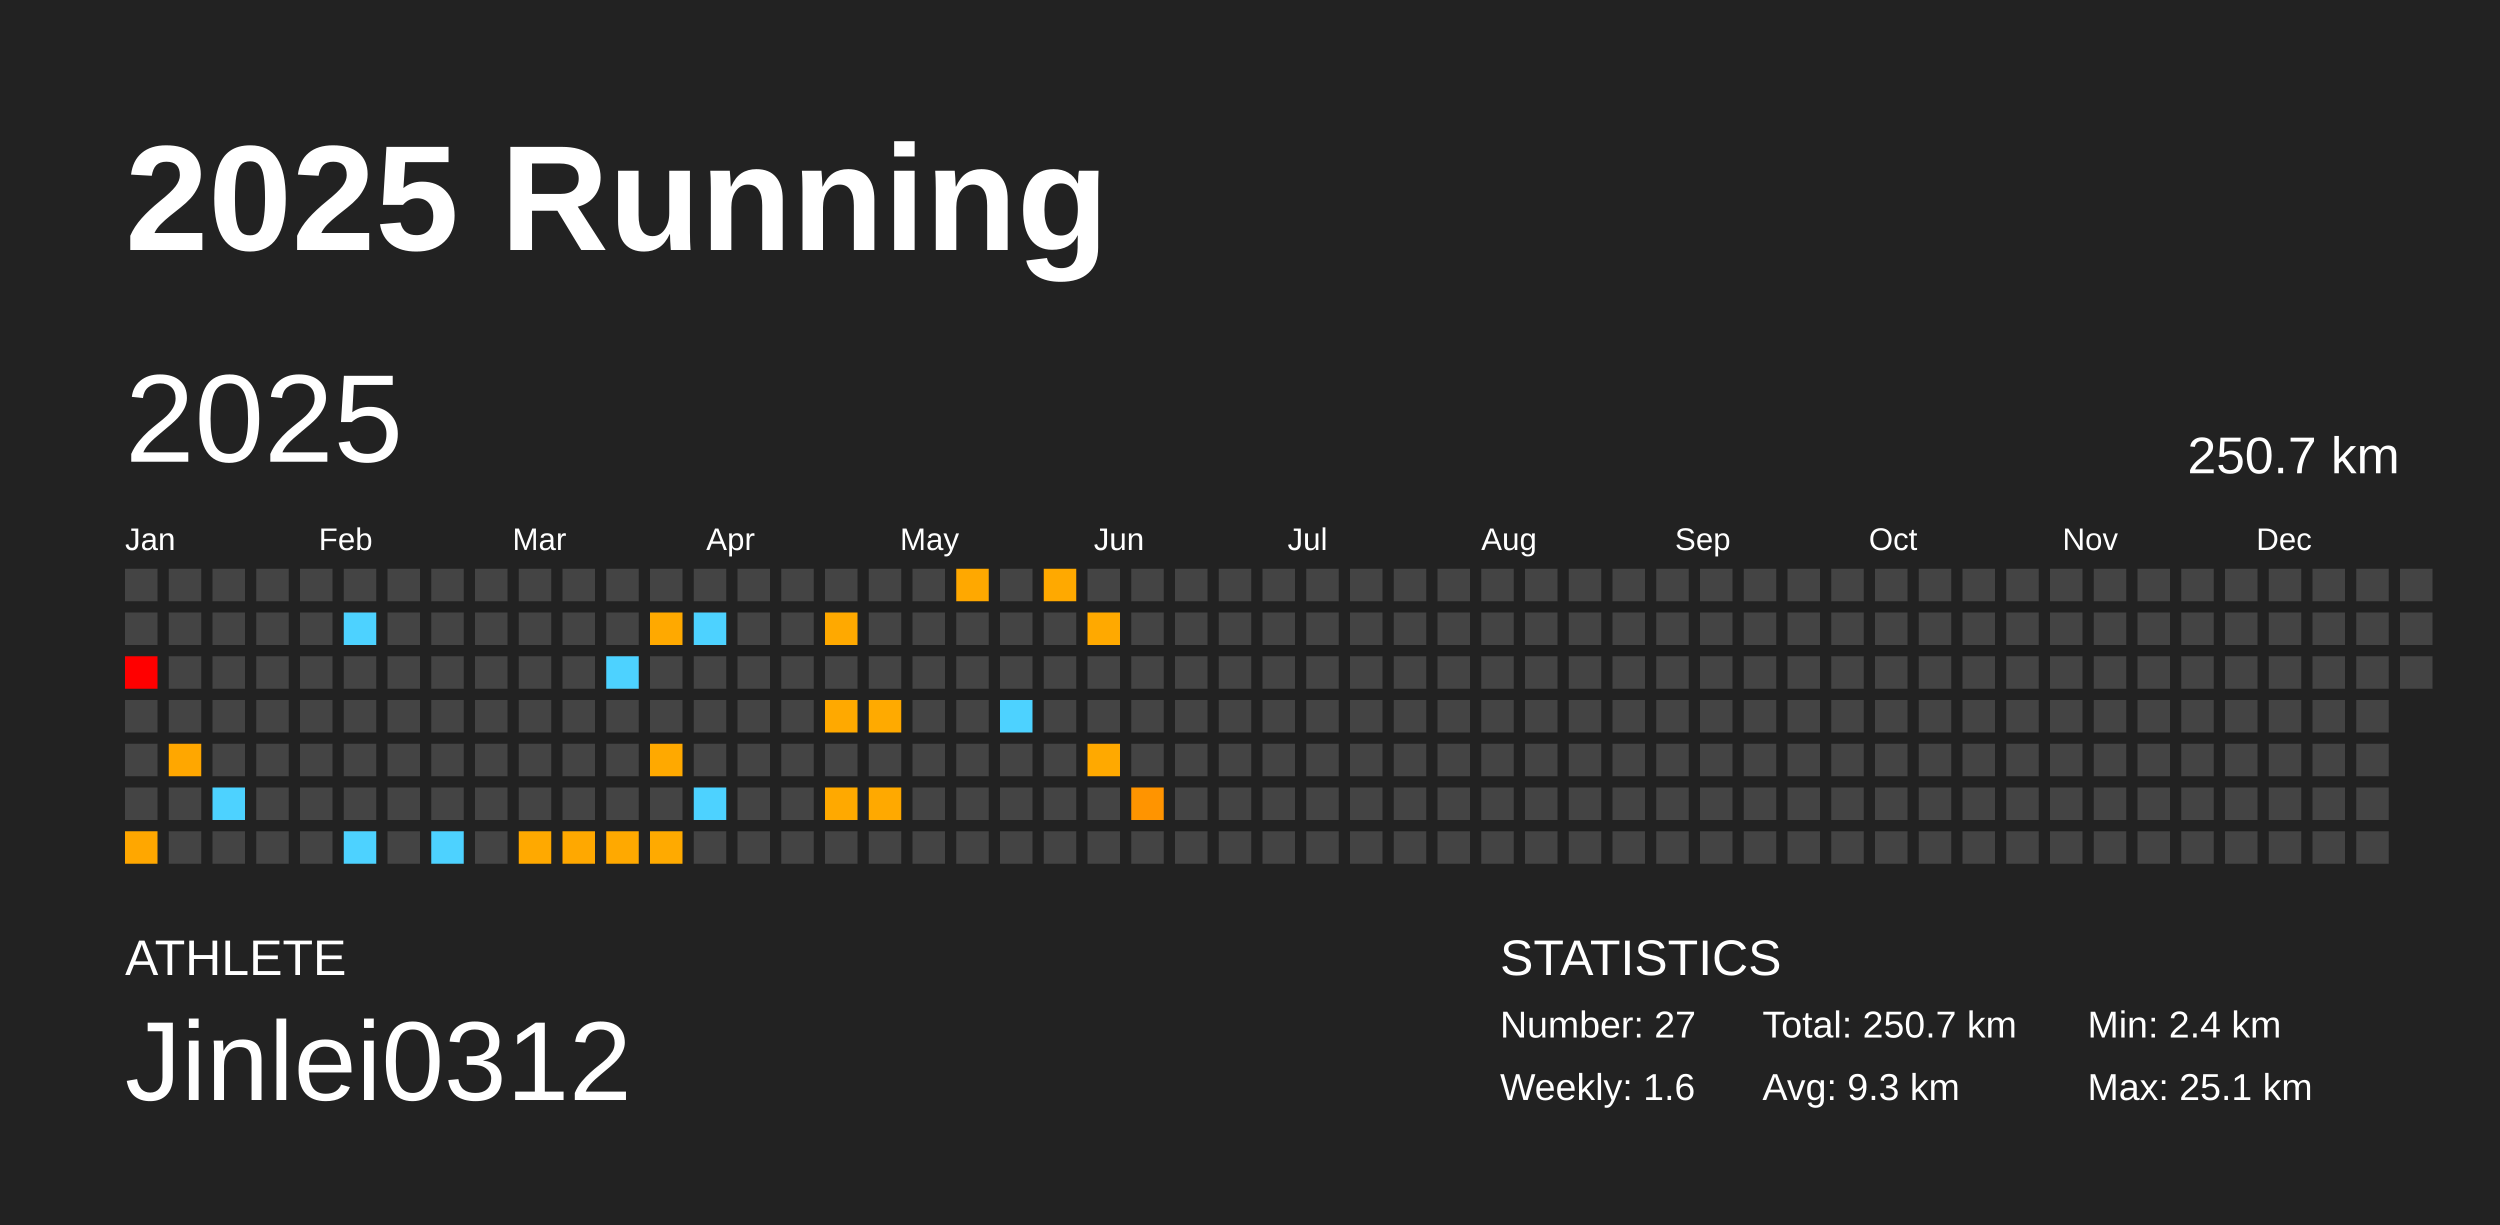
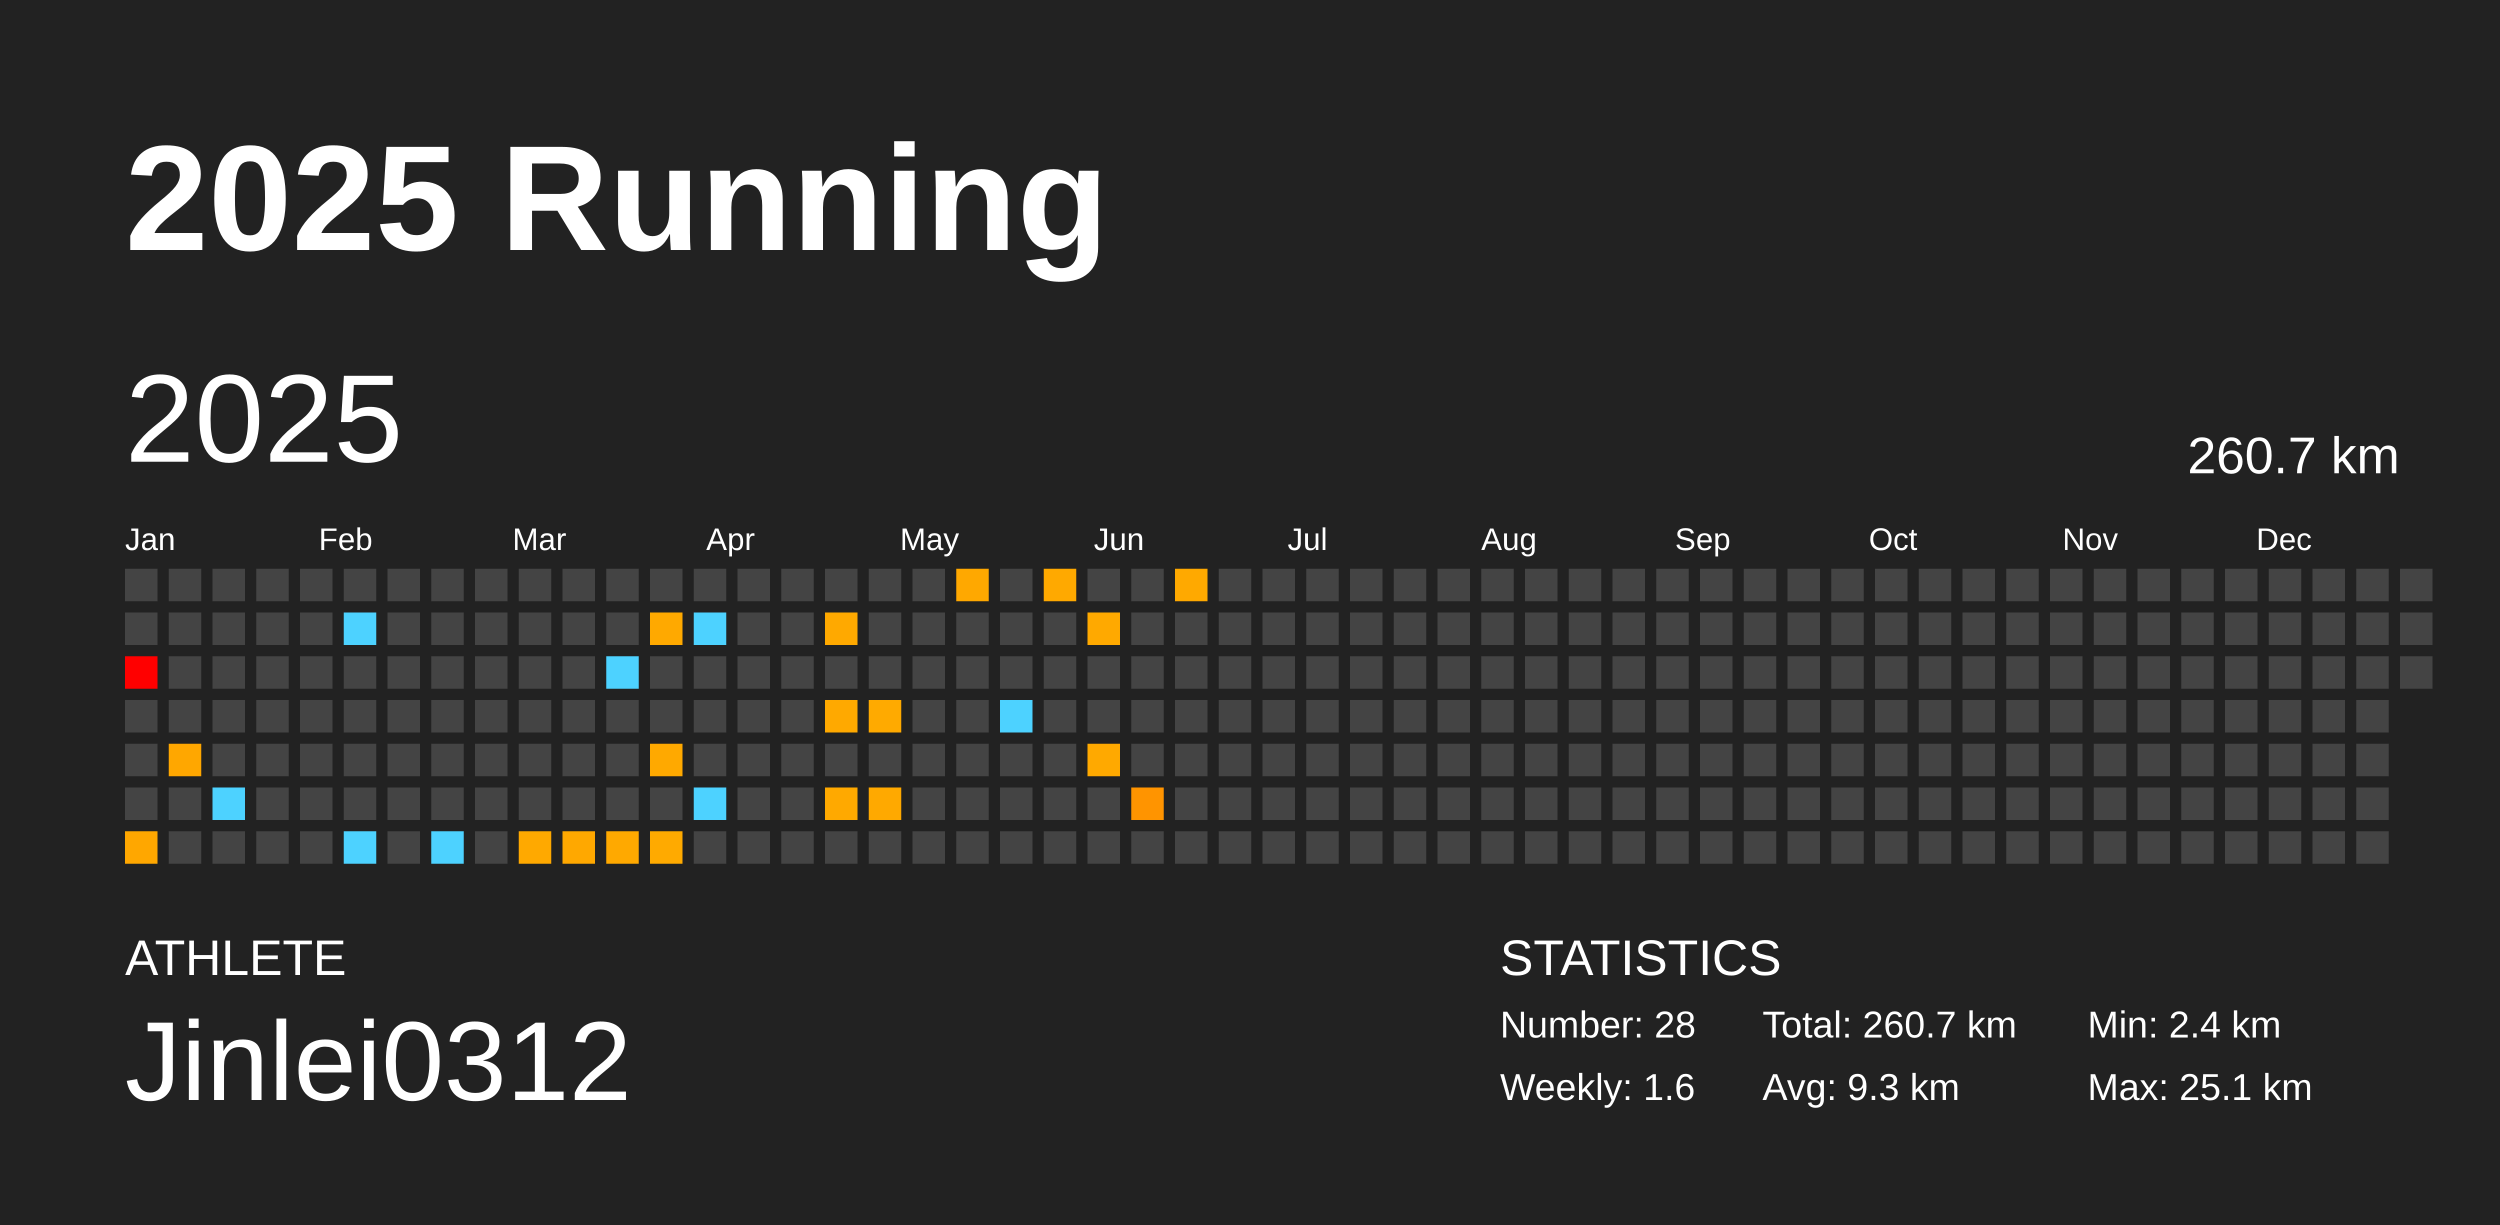
<svg xmlns="http://www.w3.org/2000/svg" baseProfile="full" height="98mm" version="1.1" viewBox="0,0,200,98" width="200mm">
  <defs />
  <rect fill="#222222" height="98" width="200" x="0" y="0" />
  <text fill="#FFFFFF" style="font-size:12px; font-family:Arial; font-weight:bold;" x="10" y="20">2025 Running</text>
  <text fill="#FFFFFF" style="font-size:4px; font-family:Arial" x="10" y="78">ATHLETE</text>
  <text fill="#FFFFFF" style="font-size:9px; font-family:Arial" x="10" y="88">Jinlei0312</text>
  <text fill="#FFFFFF" style="font-size:4px; font-family:Arial" x="120" y="78">STATISTICS</text>
-   <text fill="#FFFFFF" style="font-size:3px; font-family:Arial" x="120" y="83">Number: 27</text>
+   <text fill="#FFFFFF" style="font-size:3px; font-family:Arial" x="120" y="83">Number: 28</text>
  <text fill="#FFFFFF" style="font-size:3px; font-family:Arial" x="120" y="88">Weekly: 1.6</text>
-   <text fill="#FFFFFF" style="font-size:3px; font-family:Arial" x="141" y="83">Total: 250.7 km</text>
+   <text fill="#FFFFFF" style="font-size:3px; font-family:Arial" x="141" y="83">Total: 260.7 km</text>
  <text fill="#FFFFFF" style="font-size:3px; font-family:Arial" x="141" y="88">Avg: 9.3 km</text>
  <text fill="#FFFFFF" style="font-size:3px; font-family:Arial" x="167" y="83">Min: 2.4 km</text>
  <text fill="#FFFFFF" style="font-size:3px; font-family:Arial" x="167" y="88">Max: 25.1 km</text>
  <text dominant-baseline="hanging" fill="#FFFFFF" style="font-size:10.0px; font-family:Arial;" x="10" y="30">2025</text>
-   <text dominant-baseline="hanging" fill="#FFFFFF" style="font-size:4.125px; font-family:Arial;" x="175" y="35">250.7 km</text>
+   <text dominant-baseline="hanging" fill="#FFFFFF" style="font-size:4.125px; font-family:Arial;" x="175" y="35">260.7 km</text>
  <text fill="#FFFFFF" style="font-size:2.5px; font-family:Arial" x="10.0" y="44">Jan</text>
  <text fill="#FFFFFF" style="font-size:2.5px; font-family:Arial" x="25.5" y="44">Feb</text>
  <text fill="#FFFFFF" style="font-size:2.5px; font-family:Arial" x="41.0" y="44">Mar</text>
  <text fill="#FFFFFF" style="font-size:2.5px; font-family:Arial" x="56.5" y="44">Apr</text>
  <text fill="#FFFFFF" style="font-size:2.5px; font-family:Arial" x="72.0" y="44">May</text>
  <text fill="#FFFFFF" style="font-size:2.5px; font-family:Arial" x="87.5" y="44">Jun</text>
  <text fill="#FFFFFF" style="font-size:2.5px; font-family:Arial" x="103.0" y="44">Jul</text>
  <text fill="#FFFFFF" style="font-size:2.5px; font-family:Arial" x="118.5" y="44">Aug</text>
  <text fill="#FFFFFF" style="font-size:2.5px; font-family:Arial" x="134.0" y="44">Sep</text>
  <text fill="#FFFFFF" style="font-size:2.5px; font-family:Arial" x="149.5" y="44">Oct</text>
  <text fill="#FFFFFF" style="font-size:2.5px; font-family:Arial" x="165.0" y="44">Nov</text>
  <text fill="#FFFFFF" style="font-size:2.5px; font-family:Arial" x="180.5" y="44">Dec</text>
  <rect fill="#444444" height="2.6" width="2.6" x="10.0" y="45.5" />
  <rect fill="#444444" height="2.6" width="2.6" x="10.0" y="49.0" />
  <rect fill="red" height="2.6" width="2.6" x="10.0" y="52.5" />
  <rect fill="#444444" height="2.6" width="2.6" x="10.0" y="56.0" />
  <rect fill="#444444" height="2.6" width="2.6" x="10.0" y="59.5" />
  <rect fill="#444444" height="2.6" width="2.6" x="10.0" y="63.0" />
  <rect fill="#ffa700" height="2.6" width="2.6" x="10.0" y="66.5" />
  <rect fill="#444444" height="2.6" width="2.6" x="13.5" y="45.5" />
  <rect fill="#444444" height="2.6" width="2.6" x="13.5" y="49.0" />
  <rect fill="#444444" height="2.6" width="2.6" x="13.5" y="52.5" />
  <rect fill="#444444" height="2.6" width="2.6" x="13.5" y="56.0" />
  <rect fill="#ffa700" height="2.6" width="2.6" x="13.5" y="59.5" />
  <rect fill="#444444" height="2.6" width="2.6" x="13.5" y="63.0" />
  <rect fill="#444444" height="2.6" width="2.6" x="13.5" y="66.5" />
  <rect fill="#444444" height="2.6" width="2.6" x="17.0" y="45.5" />
  <rect fill="#444444" height="2.6" width="2.6" x="17.0" y="49.0" />
  <rect fill="#444444" height="2.6" width="2.6" x="17.0" y="52.5" />
  <rect fill="#444444" height="2.6" width="2.6" x="17.0" y="56.0" />
  <rect fill="#444444" height="2.6" width="2.6" x="17.0" y="59.5" />
  <rect fill="#4dd2ff" height="2.6" width="2.6" x="17.0" y="63.0" />
  <rect fill="#444444" height="2.6" width="2.6" x="17.0" y="66.5" />
  <rect fill="#444444" height="2.6" width="2.6" x="20.5" y="45.5" />
  <rect fill="#444444" height="2.6" width="2.6" x="20.5" y="49.0" />
  <rect fill="#444444" height="2.6" width="2.6" x="20.5" y="52.5" />
  <rect fill="#444444" height="2.6" width="2.6" x="20.5" y="56.0" />
  <rect fill="#444444" height="2.6" width="2.6" x="20.5" y="59.5" />
  <rect fill="#444444" height="2.6" width="2.6" x="20.5" y="63.0" />
  <rect fill="#444444" height="2.6" width="2.6" x="20.5" y="66.5" />
  <rect fill="#444444" height="2.6" width="2.6" x="24.0" y="45.5" />
  <rect fill="#444444" height="2.6" width="2.6" x="24.0" y="49.0" />
  <rect fill="#444444" height="2.6" width="2.6" x="24.0" y="52.5" />
  <rect fill="#444444" height="2.6" width="2.6" x="24.0" y="56.0" />
  <rect fill="#444444" height="2.6" width="2.6" x="24.0" y="59.5" />
  <rect fill="#444444" height="2.6" width="2.6" x="24.0" y="63.0" />
  <rect fill="#444444" height="2.6" width="2.6" x="24.0" y="66.5" />
  <rect fill="#444444" height="2.6" width="2.6" x="27.5" y="45.5" />
  <rect fill="#4dd2ff" height="2.6" width="2.6" x="27.5" y="49.0" />
  <rect fill="#444444" height="2.6" width="2.6" x="27.5" y="52.5" />
  <rect fill="#444444" height="2.6" width="2.6" x="27.5" y="56.0" />
  <rect fill="#444444" height="2.6" width="2.6" x="27.5" y="59.5" />
  <rect fill="#444444" height="2.6" width="2.6" x="27.5" y="63.0" />
  <rect fill="#4dd2ff" height="2.6" width="2.6" x="27.5" y="66.5" />
  <rect fill="#444444" height="2.6" width="2.6" x="31.0" y="45.5" />
  <rect fill="#444444" height="2.6" width="2.6" x="31.0" y="49.0" />
  <rect fill="#444444" height="2.6" width="2.6" x="31.0" y="52.5" />
  <rect fill="#444444" height="2.6" width="2.6" x="31.0" y="56.0" />
  <rect fill="#444444" height="2.6" width="2.6" x="31.0" y="59.5" />
  <rect fill="#444444" height="2.6" width="2.6" x="31.0" y="63.0" />
  <rect fill="#444444" height="2.6" width="2.6" x="31.0" y="66.5" />
  <rect fill="#444444" height="2.6" width="2.6" x="34.5" y="45.5" />
  <rect fill="#444444" height="2.6" width="2.6" x="34.5" y="49.0" />
  <rect fill="#444444" height="2.6" width="2.6" x="34.5" y="52.5" />
  <rect fill="#444444" height="2.6" width="2.6" x="34.5" y="56.0" />
  <rect fill="#444444" height="2.6" width="2.6" x="34.5" y="59.5" />
  <rect fill="#444444" height="2.6" width="2.6" x="34.5" y="63.0" />
  <rect fill="#4dd2ff" height="2.6" width="2.6" x="34.5" y="66.5" />
  <rect fill="#444444" height="2.6" width="2.6" x="38.0" y="45.5" />
  <rect fill="#444444" height="2.6" width="2.6" x="38.0" y="49.0" />
  <rect fill="#444444" height="2.6" width="2.6" x="38.0" y="52.5" />
  <rect fill="#444444" height="2.6" width="2.6" x="38.0" y="56.0" />
  <rect fill="#444444" height="2.6" width="2.6" x="38.0" y="59.5" />
  <rect fill="#444444" height="2.6" width="2.6" x="38.0" y="63.0" />
  <rect fill="#444444" height="2.6" width="2.6" x="38.0" y="66.5" />
  <rect fill="#444444" height="2.6" width="2.6" x="41.5" y="45.5" />
  <rect fill="#444444" height="2.6" width="2.6" x="41.5" y="49.0" />
  <rect fill="#444444" height="2.6" width="2.6" x="41.5" y="52.5" />
  <rect fill="#444444" height="2.6" width="2.6" x="41.5" y="56.0" />
  <rect fill="#444444" height="2.6" width="2.6" x="41.5" y="59.5" />
  <rect fill="#444444" height="2.6" width="2.6" x="41.5" y="63.0" />
  <rect fill="#ffa900" height="2.6" width="2.6" x="41.5" y="66.5" />
  <rect fill="#444444" height="2.6" width="2.6" x="45.0" y="45.5" />
  <rect fill="#444444" height="2.6" width="2.6" x="45.0" y="49.0" />
  <rect fill="#444444" height="2.6" width="2.6" x="45.0" y="52.5" />
  <rect fill="#444444" height="2.6" width="2.6" x="45.0" y="56.0" />
  <rect fill="#444444" height="2.6" width="2.6" x="45.0" y="59.5" />
  <rect fill="#444444" height="2.6" width="2.6" x="45.0" y="63.0" />
  <rect fill="#ffa800" height="2.6" width="2.6" x="45.0" y="66.5" />
  <rect fill="#444444" height="2.6" width="2.6" x="48.5" y="45.5" />
  <rect fill="#444444" height="2.6" width="2.6" x="48.5" y="49.0" />
  <rect fill="#4dd2ff" height="2.6" width="2.6" x="48.5" y="52.5" />
  <rect fill="#444444" height="2.6" width="2.6" x="48.5" y="56.0" />
  <rect fill="#444444" height="2.6" width="2.6" x="48.5" y="59.5" />
  <rect fill="#444444" height="2.6" width="2.6" x="48.5" y="63.0" />
  <rect fill="#ffa900" height="2.6" width="2.6" x="48.5" y="66.5" />
  <rect fill="#444444" height="2.6" width="2.6" x="52.0" y="45.5" />
  <rect fill="#ffa900" height="2.6" width="2.6" x="52.0" y="49.0" />
  <rect fill="#444444" height="2.6" width="2.6" x="52.0" y="52.5" />
  <rect fill="#444444" height="2.6" width="2.6" x="52.0" y="56.0" />
  <rect fill="#ffa900" height="2.6" width="2.6" x="52.0" y="59.5" />
  <rect fill="#444444" height="2.6" width="2.6" x="52.0" y="63.0" />
  <rect fill="#ffaa00" height="2.6" width="2.6" x="52.0" y="66.5" />
  <rect fill="#444444" height="2.6" width="2.6" x="55.5" y="45.5" />
  <rect fill="#4dd2ff" height="2.6" width="2.6" x="55.5" y="49.0" />
  <rect fill="#444444" height="2.6" width="2.6" x="55.5" y="52.5" />
  <rect fill="#444444" height="2.6" width="2.6" x="55.5" y="56.0" />
  <rect fill="#444444" height="2.6" width="2.6" x="55.5" y="59.5" />
  <rect fill="#4dd2ff" height="2.6" width="2.6" x="55.5" y="63.0" />
  <rect fill="#444444" height="2.6" width="2.6" x="55.5" y="66.5" />
  <rect fill="#444444" height="2.6" width="2.6" x="59.0" y="45.5" />
  <rect fill="#444444" height="2.6" width="2.6" x="59.0" y="49.0" />
  <rect fill="#444444" height="2.6" width="2.6" x="59.0" y="52.5" />
  <rect fill="#444444" height="2.6" width="2.6" x="59.0" y="56.0" />
  <rect fill="#444444" height="2.6" width="2.6" x="59.0" y="59.5" />
  <rect fill="#444444" height="2.6" width="2.6" x="59.0" y="63.0" />
  <rect fill="#444444" height="2.6" width="2.6" x="59.0" y="66.5" />
  <rect fill="#444444" height="2.6" width="2.6" x="62.5" y="45.5" />
  <rect fill="#444444" height="2.6" width="2.6" x="62.5" y="49.0" />
  <rect fill="#444444" height="2.6" width="2.6" x="62.5" y="52.5" />
  <rect fill="#444444" height="2.6" width="2.6" x="62.5" y="56.0" />
  <rect fill="#444444" height="2.6" width="2.6" x="62.5" y="59.5" />
  <rect fill="#444444" height="2.6" width="2.6" x="62.5" y="63.0" />
  <rect fill="#444444" height="2.6" width="2.6" x="62.5" y="66.5" />
  <rect fill="#444444" height="2.6" width="2.6" x="66.0" y="45.5" />
  <rect fill="#ffa900" height="2.6" width="2.6" x="66.0" y="49.0" />
  <rect fill="#444444" height="2.6" width="2.6" x="66.0" y="52.5" />
  <rect fill="#ffa900" height="2.6" width="2.6" x="66.0" y="56.0" />
  <rect fill="#444444" height="2.6" width="2.6" x="66.0" y="59.5" />
  <rect fill="#ffa900" height="2.6" width="2.6" x="66.0" y="63.0" />
  <rect fill="#444444" height="2.6" width="2.6" x="66.0" y="66.5" />
  <rect fill="#444444" height="2.6" width="2.6" x="69.5" y="45.5" />
  <rect fill="#444444" height="2.6" width="2.6" x="69.5" y="49.0" />
  <rect fill="#444444" height="2.6" width="2.6" x="69.5" y="52.5" />
  <rect fill="#ffaa00" height="2.6" width="2.6" x="69.5" y="56.0" />
  <rect fill="#444444" height="2.6" width="2.6" x="69.5" y="59.5" />
  <rect fill="#ffa900" height="2.6" width="2.6" x="69.5" y="63.0" />
  <rect fill="#444444" height="2.6" width="2.6" x="69.5" y="66.5" />
  <rect fill="#444444" height="2.6" width="2.6" x="73.0" y="45.5" />
  <rect fill="#444444" height="2.6" width="2.6" x="73.0" y="49.0" />
  <rect fill="#444444" height="2.6" width="2.6" x="73.0" y="52.5" />
  <rect fill="#444444" height="2.6" width="2.6" x="73.0" y="56.0" />
  <rect fill="#444444" height="2.6" width="2.6" x="73.0" y="59.5" />
  <rect fill="#444444" height="2.6" width="2.6" x="73.0" y="63.0" />
  <rect fill="#444444" height="2.6" width="2.6" x="73.0" y="66.5" />
  <rect fill="#ffa800" height="2.6" width="2.6" x="76.5" y="45.5" />
  <rect fill="#444444" height="2.6" width="2.6" x="76.5" y="49.0" />
  <rect fill="#444444" height="2.6" width="2.6" x="76.5" y="52.5" />
  <rect fill="#444444" height="2.6" width="2.6" x="76.5" y="56.0" />
  <rect fill="#444444" height="2.6" width="2.6" x="76.5" y="59.5" />
  <rect fill="#444444" height="2.6" width="2.6" x="76.5" y="63.0" />
  <rect fill="#444444" height="2.6" width="2.6" x="76.5" y="66.5" />
  <rect fill="#444444" height="2.6" width="2.6" x="80.0" y="45.5" />
  <rect fill="#444444" height="2.6" width="2.6" x="80.0" y="49.0" />
  <rect fill="#444444" height="2.6" width="2.6" x="80.0" y="52.5" />
  <rect fill="#4dd2ff" height="2.6" width="2.6" x="80.0" y="56.0" />
  <rect fill="#444444" height="2.6" width="2.6" x="80.0" y="59.5" />
  <rect fill="#444444" height="2.6" width="2.6" x="80.0" y="63.0" />
  <rect fill="#444444" height="2.6" width="2.6" x="80.0" y="66.5" />
  <rect fill="#ffa900" height="2.6" width="2.6" x="83.5" y="45.5" />
  <rect fill="#444444" height="2.6" width="2.6" x="83.5" y="49.0" />
  <rect fill="#444444" height="2.6" width="2.6" x="83.5" y="52.5" />
  <rect fill="#444444" height="2.6" width="2.6" x="83.5" y="56.0" />
  <rect fill="#444444" height="2.6" width="2.6" x="83.5" y="59.5" />
  <rect fill="#444444" height="2.6" width="2.6" x="83.5" y="63.0" />
  <rect fill="#444444" height="2.6" width="2.6" x="83.5" y="66.5" />
  <rect fill="#444444" height="2.6" width="2.6" x="87.0" y="45.5" />
  <rect fill="#ffa900" height="2.6" width="2.6" x="87.0" y="49.0" />
  <rect fill="#444444" height="2.6" width="2.6" x="87.0" y="52.5" />
  <rect fill="#444444" height="2.6" width="2.6" x="87.0" y="56.0" />
  <rect fill="#ffa900" height="2.6" width="2.6" x="87.0" y="59.5" />
  <rect fill="#444444" height="2.6" width="2.6" x="87.0" y="63.0" />
  <rect fill="#444444" height="2.6" width="2.6" x="87.0" y="66.5" />
  <rect fill="#444444" height="2.6" width="2.6" x="90.5" y="45.5" />
  <rect fill="#444444" height="2.6" width="2.6" x="90.5" y="49.0" />
  <rect fill="#444444" height="2.6" width="2.6" x="90.5" y="52.5" />
  <rect fill="#444444" height="2.6" width="2.6" x="90.5" y="56.0" />
  <rect fill="#444444" height="2.6" width="2.6" x="90.5" y="59.5" />
  <rect fill="#ff9400" height="2.6" width="2.6" x="90.5" y="63.0" />
  <rect fill="#444444" height="2.6" width="2.6" x="90.5" y="66.5" />
-   <rect fill="#444444" height="2.6" width="2.6" x="94.0" y="45.5" />
+   <rect fill="#ffa900" height="2.6" width="2.6" x="94.0" y="45.5" />
  <rect fill="#444444" height="2.6" width="2.6" x="94.0" y="49.0" />
  <rect fill="#444444" height="2.6" width="2.6" x="94.0" y="52.5" />
  <rect fill="#444444" height="2.6" width="2.6" x="94.0" y="56.0" />
  <rect fill="#444444" height="2.6" width="2.6" x="94.0" y="59.5" />
  <rect fill="#444444" height="2.6" width="2.6" x="94.0" y="63.0" />
  <rect fill="#444444" height="2.6" width="2.6" x="94.0" y="66.5" />
  <rect fill="#444444" height="2.6" width="2.6" x="97.5" y="45.5" />
  <rect fill="#444444" height="2.6" width="2.6" x="97.5" y="49.0" />
  <rect fill="#444444" height="2.6" width="2.6" x="97.5" y="52.5" />
  <rect fill="#444444" height="2.6" width="2.6" x="97.5" y="56.0" />
  <rect fill="#444444" height="2.6" width="2.6" x="97.5" y="59.5" />
  <rect fill="#444444" height="2.6" width="2.6" x="97.5" y="63.0" />
  <rect fill="#444444" height="2.6" width="2.6" x="97.5" y="66.5" />
  <rect fill="#444444" height="2.6" width="2.6" x="101.0" y="45.5" />
  <rect fill="#444444" height="2.6" width="2.6" x="101.0" y="49.0" />
  <rect fill="#444444" height="2.6" width="2.6" x="101.0" y="52.5" />
  <rect fill="#444444" height="2.6" width="2.6" x="101.0" y="56.0" />
  <rect fill="#444444" height="2.6" width="2.6" x="101.0" y="59.5" />
  <rect fill="#444444" height="2.6" width="2.6" x="101.0" y="63.0" />
  <rect fill="#444444" height="2.6" width="2.6" x="101.0" y="66.5" />
  <rect fill="#444444" height="2.6" width="2.6" x="104.5" y="45.5" />
  <rect fill="#444444" height="2.6" width="2.6" x="104.5" y="49.0" />
  <rect fill="#444444" height="2.6" width="2.6" x="104.5" y="52.5" />
  <rect fill="#444444" height="2.6" width="2.6" x="104.5" y="56.0" />
  <rect fill="#444444" height="2.6" width="2.6" x="104.5" y="59.5" />
  <rect fill="#444444" height="2.6" width="2.6" x="104.5" y="63.0" />
  <rect fill="#444444" height="2.6" width="2.6" x="104.5" y="66.5" />
  <rect fill="#444444" height="2.6" width="2.6" x="108.0" y="45.5" />
  <rect fill="#444444" height="2.6" width="2.6" x="108.0" y="49.0" />
  <rect fill="#444444" height="2.6" width="2.6" x="108.0" y="52.5" />
  <rect fill="#444444" height="2.6" width="2.6" x="108.0" y="56.0" />
  <rect fill="#444444" height="2.6" width="2.6" x="108.0" y="59.5" />
  <rect fill="#444444" height="2.6" width="2.6" x="108.0" y="63.0" />
  <rect fill="#444444" height="2.6" width="2.6" x="108.0" y="66.5" />
  <rect fill="#444444" height="2.6" width="2.6" x="111.5" y="45.5" />
  <rect fill="#444444" height="2.6" width="2.6" x="111.5" y="49.0" />
  <rect fill="#444444" height="2.6" width="2.6" x="111.5" y="52.5" />
  <rect fill="#444444" height="2.6" width="2.6" x="111.5" y="56.0" />
  <rect fill="#444444" height="2.6" width="2.6" x="111.5" y="59.5" />
  <rect fill="#444444" height="2.6" width="2.6" x="111.5" y="63.0" />
  <rect fill="#444444" height="2.6" width="2.6" x="111.5" y="66.5" />
  <rect fill="#444444" height="2.6" width="2.6" x="115.0" y="45.5" />
  <rect fill="#444444" height="2.6" width="2.6" x="115.0" y="49.0" />
  <rect fill="#444444" height="2.6" width="2.6" x="115.0" y="52.5" />
  <rect fill="#444444" height="2.6" width="2.6" x="115.0" y="56.0" />
  <rect fill="#444444" height="2.6" width="2.6" x="115.0" y="59.5" />
  <rect fill="#444444" height="2.6" width="2.6" x="115.0" y="63.0" />
  <rect fill="#444444" height="2.6" width="2.6" x="115.0" y="66.5" />
  <rect fill="#444444" height="2.6" width="2.6" x="118.5" y="45.5" />
  <rect fill="#444444" height="2.6" width="2.6" x="118.5" y="49.0" />
  <rect fill="#444444" height="2.6" width="2.6" x="118.5" y="52.5" />
  <rect fill="#444444" height="2.6" width="2.6" x="118.5" y="56.0" />
  <rect fill="#444444" height="2.6" width="2.6" x="118.5" y="59.5" />
  <rect fill="#444444" height="2.6" width="2.6" x="118.5" y="63.0" />
  <rect fill="#444444" height="2.6" width="2.6" x="118.5" y="66.5" />
  <rect fill="#444444" height="2.6" width="2.6" x="122.0" y="45.5" />
  <rect fill="#444444" height="2.6" width="2.6" x="122.0" y="49.0" />
  <rect fill="#444444" height="2.6" width="2.6" x="122.0" y="52.5" />
  <rect fill="#444444" height="2.6" width="2.6" x="122.0" y="56.0" />
  <rect fill="#444444" height="2.6" width="2.6" x="122.0" y="59.5" />
  <rect fill="#444444" height="2.6" width="2.6" x="122.0" y="63.0" />
  <rect fill="#444444" height="2.6" width="2.6" x="122.0" y="66.5" />
  <rect fill="#444444" height="2.6" width="2.6" x="125.5" y="45.5" />
  <rect fill="#444444" height="2.6" width="2.6" x="125.5" y="49.0" />
  <rect fill="#444444" height="2.6" width="2.6" x="125.5" y="52.5" />
  <rect fill="#444444" height="2.6" width="2.6" x="125.5" y="56.0" />
  <rect fill="#444444" height="2.6" width="2.6" x="125.5" y="59.5" />
  <rect fill="#444444" height="2.6" width="2.6" x="125.5" y="63.0" />
  <rect fill="#444444" height="2.6" width="2.6" x="125.5" y="66.5" />
  <rect fill="#444444" height="2.6" width="2.6" x="129.0" y="45.5" />
  <rect fill="#444444" height="2.6" width="2.6" x="129.0" y="49.0" />
  <rect fill="#444444" height="2.6" width="2.6" x="129.0" y="52.5" />
  <rect fill="#444444" height="2.6" width="2.6" x="129.0" y="56.0" />
  <rect fill="#444444" height="2.6" width="2.6" x="129.0" y="59.5" />
  <rect fill="#444444" height="2.6" width="2.6" x="129.0" y="63.0" />
  <rect fill="#444444" height="2.6" width="2.6" x="129.0" y="66.5" />
  <rect fill="#444444" height="2.6" width="2.6" x="132.5" y="45.5" />
  <rect fill="#444444" height="2.6" width="2.6" x="132.5" y="49.0" />
  <rect fill="#444444" height="2.6" width="2.6" x="132.5" y="52.5" />
  <rect fill="#444444" height="2.6" width="2.6" x="132.5" y="56.0" />
  <rect fill="#444444" height="2.6" width="2.6" x="132.5" y="59.5" />
  <rect fill="#444444" height="2.6" width="2.6" x="132.5" y="63.0" />
  <rect fill="#444444" height="2.6" width="2.6" x="132.5" y="66.5" />
  <rect fill="#444444" height="2.6" width="2.6" x="136.0" y="45.5" />
  <rect fill="#444444" height="2.6" width="2.6" x="136.0" y="49.0" />
  <rect fill="#444444" height="2.6" width="2.6" x="136.0" y="52.5" />
  <rect fill="#444444" height="2.6" width="2.6" x="136.0" y="56.0" />
  <rect fill="#444444" height="2.6" width="2.6" x="136.0" y="59.5" />
  <rect fill="#444444" height="2.6" width="2.6" x="136.0" y="63.0" />
  <rect fill="#444444" height="2.6" width="2.6" x="136.0" y="66.5" />
  <rect fill="#444444" height="2.6" width="2.6" x="139.5" y="45.5" />
  <rect fill="#444444" height="2.6" width="2.6" x="139.5" y="49.0" />
  <rect fill="#444444" height="2.6" width="2.6" x="139.5" y="52.5" />
  <rect fill="#444444" height="2.6" width="2.6" x="139.5" y="56.0" />
  <rect fill="#444444" height="2.6" width="2.6" x="139.5" y="59.5" />
  <rect fill="#444444" height="2.6" width="2.6" x="139.5" y="63.0" />
  <rect fill="#444444" height="2.6" width="2.6" x="139.5" y="66.5" />
  <rect fill="#444444" height="2.6" width="2.6" x="143.0" y="45.5" />
  <rect fill="#444444" height="2.6" width="2.6" x="143.0" y="49.0" />
  <rect fill="#444444" height="2.6" width="2.6" x="143.0" y="52.5" />
  <rect fill="#444444" height="2.6" width="2.6" x="143.0" y="56.0" />
  <rect fill="#444444" height="2.6" width="2.6" x="143.0" y="59.5" />
  <rect fill="#444444" height="2.6" width="2.6" x="143.0" y="63.0" />
  <rect fill="#444444" height="2.6" width="2.6" x="143.0" y="66.5" />
  <rect fill="#444444" height="2.6" width="2.6" x="146.5" y="45.5" />
  <rect fill="#444444" height="2.6" width="2.6" x="146.5" y="49.0" />
  <rect fill="#444444" height="2.6" width="2.6" x="146.5" y="52.5" />
  <rect fill="#444444" height="2.6" width="2.6" x="146.5" y="56.0" />
  <rect fill="#444444" height="2.6" width="2.6" x="146.5" y="59.5" />
  <rect fill="#444444" height="2.6" width="2.6" x="146.5" y="63.0" />
  <rect fill="#444444" height="2.6" width="2.6" x="146.5" y="66.5" />
  <rect fill="#444444" height="2.6" width="2.6" x="150.0" y="45.5" />
  <rect fill="#444444" height="2.6" width="2.6" x="150.0" y="49.0" />
  <rect fill="#444444" height="2.6" width="2.6" x="150.0" y="52.5" />
  <rect fill="#444444" height="2.6" width="2.6" x="150.0" y="56.0" />
  <rect fill="#444444" height="2.6" width="2.6" x="150.0" y="59.5" />
  <rect fill="#444444" height="2.6" width="2.6" x="150.0" y="63.0" />
  <rect fill="#444444" height="2.6" width="2.6" x="150.0" y="66.5" />
  <rect fill="#444444" height="2.6" width="2.6" x="153.5" y="45.5" />
  <rect fill="#444444" height="2.6" width="2.6" x="153.5" y="49.0" />
  <rect fill="#444444" height="2.6" width="2.6" x="153.5" y="52.5" />
  <rect fill="#444444" height="2.6" width="2.6" x="153.5" y="56.0" />
  <rect fill="#444444" height="2.6" width="2.6" x="153.5" y="59.5" />
  <rect fill="#444444" height="2.6" width="2.6" x="153.5" y="63.0" />
  <rect fill="#444444" height="2.6" width="2.6" x="153.5" y="66.5" />
  <rect fill="#444444" height="2.6" width="2.6" x="157.0" y="45.5" />
  <rect fill="#444444" height="2.6" width="2.6" x="157.0" y="49.0" />
  <rect fill="#444444" height="2.6" width="2.6" x="157.0" y="52.5" />
  <rect fill="#444444" height="2.6" width="2.6" x="157.0" y="56.0" />
  <rect fill="#444444" height="2.6" width="2.6" x="157.0" y="59.5" />
  <rect fill="#444444" height="2.6" width="2.6" x="157.0" y="63.0" />
  <rect fill="#444444" height="2.6" width="2.6" x="157.0" y="66.5" />
  <rect fill="#444444" height="2.6" width="2.6" x="160.5" y="45.5" />
  <rect fill="#444444" height="2.6" width="2.6" x="160.5" y="49.0" />
  <rect fill="#444444" height="2.6" width="2.6" x="160.5" y="52.5" />
  <rect fill="#444444" height="2.6" width="2.6" x="160.5" y="56.0" />
  <rect fill="#444444" height="2.6" width="2.6" x="160.5" y="59.5" />
  <rect fill="#444444" height="2.6" width="2.6" x="160.5" y="63.0" />
  <rect fill="#444444" height="2.6" width="2.6" x="160.5" y="66.5" />
  <rect fill="#444444" height="2.6" width="2.6" x="164.0" y="45.5" />
  <rect fill="#444444" height="2.6" width="2.6" x="164.0" y="49.0" />
  <rect fill="#444444" height="2.6" width="2.6" x="164.0" y="52.5" />
  <rect fill="#444444" height="2.6" width="2.6" x="164.0" y="56.0" />
  <rect fill="#444444" height="2.6" width="2.6" x="164.0" y="59.5" />
  <rect fill="#444444" height="2.6" width="2.6" x="164.0" y="63.0" />
  <rect fill="#444444" height="2.6" width="2.6" x="164.0" y="66.5" />
  <rect fill="#444444" height="2.6" width="2.6" x="167.5" y="45.5" />
  <rect fill="#444444" height="2.6" width="2.6" x="167.5" y="49.0" />
  <rect fill="#444444" height="2.6" width="2.6" x="167.5" y="52.5" />
  <rect fill="#444444" height="2.6" width="2.6" x="167.5" y="56.0" />
  <rect fill="#444444" height="2.6" width="2.6" x="167.5" y="59.5" />
  <rect fill="#444444" height="2.6" width="2.6" x="167.5" y="63.0" />
  <rect fill="#444444" height="2.6" width="2.6" x="167.5" y="66.5" />
  <rect fill="#444444" height="2.6" width="2.6" x="171.0" y="45.5" />
  <rect fill="#444444" height="2.6" width="2.6" x="171.0" y="49.0" />
  <rect fill="#444444" height="2.6" width="2.6" x="171.0" y="52.5" />
  <rect fill="#444444" height="2.6" width="2.6" x="171.0" y="56.0" />
  <rect fill="#444444" height="2.6" width="2.6" x="171.0" y="59.5" />
  <rect fill="#444444" height="2.6" width="2.6" x="171.0" y="63.0" />
  <rect fill="#444444" height="2.6" width="2.6" x="171.0" y="66.5" />
  <rect fill="#444444" height="2.6" width="2.6" x="174.5" y="45.5" />
  <rect fill="#444444" height="2.6" width="2.6" x="174.5" y="49.0" />
  <rect fill="#444444" height="2.6" width="2.6" x="174.5" y="52.5" />
  <rect fill="#444444" height="2.6" width="2.6" x="174.5" y="56.0" />
  <rect fill="#444444" height="2.6" width="2.6" x="174.5" y="59.5" />
  <rect fill="#444444" height="2.6" width="2.6" x="174.5" y="63.0" />
  <rect fill="#444444" height="2.6" width="2.6" x="174.5" y="66.5" />
  <rect fill="#444444" height="2.6" width="2.6" x="178.0" y="45.5" />
  <rect fill="#444444" height="2.6" width="2.6" x="178.0" y="49.0" />
  <rect fill="#444444" height="2.6" width="2.6" x="178.0" y="52.5" />
  <rect fill="#444444" height="2.6" width="2.6" x="178.0" y="56.0" />
  <rect fill="#444444" height="2.6" width="2.6" x="178.0" y="59.5" />
  <rect fill="#444444" height="2.6" width="2.6" x="178.0" y="63.0" />
  <rect fill="#444444" height="2.6" width="2.6" x="178.0" y="66.5" />
  <rect fill="#444444" height="2.6" width="2.6" x="181.5" y="45.5" />
  <rect fill="#444444" height="2.6" width="2.6" x="181.5" y="49.0" />
  <rect fill="#444444" height="2.6" width="2.6" x="181.5" y="52.5" />
  <rect fill="#444444" height="2.6" width="2.6" x="181.5" y="56.0" />
  <rect fill="#444444" height="2.6" width="2.6" x="181.5" y="59.5" />
  <rect fill="#444444" height="2.6" width="2.6" x="181.5" y="63.0" />
  <rect fill="#444444" height="2.6" width="2.6" x="181.5" y="66.5" />
  <rect fill="#444444" height="2.6" width="2.6" x="185.0" y="45.5" />
  <rect fill="#444444" height="2.6" width="2.6" x="185.0" y="49.0" />
  <rect fill="#444444" height="2.6" width="2.6" x="185.0" y="52.5" />
  <rect fill="#444444" height="2.6" width="2.6" x="185.0" y="56.0" />
  <rect fill="#444444" height="2.6" width="2.6" x="185.0" y="59.5" />
  <rect fill="#444444" height="2.6" width="2.6" x="185.0" y="63.0" />
  <rect fill="#444444" height="2.6" width="2.6" x="185.0" y="66.5" />
  <rect fill="#444444" height="2.6" width="2.6" x="188.5" y="45.5" />
  <rect fill="#444444" height="2.6" width="2.6" x="188.5" y="49.0" />
  <rect fill="#444444" height="2.6" width="2.6" x="188.5" y="52.5" />
  <rect fill="#444444" height="2.6" width="2.6" x="188.5" y="56.0" />
  <rect fill="#444444" height="2.6" width="2.6" x="188.5" y="59.5" />
  <rect fill="#444444" height="2.6" width="2.6" x="188.5" y="63.0" />
  <rect fill="#444444" height="2.6" width="2.6" x="188.5" y="66.5" />
  <rect fill="#444444" height="2.6" width="2.6" x="192.0" y="45.5" />
  <rect fill="#444444" height="2.6" width="2.6" x="192.0" y="49.0" />
  <rect fill="#444444" height="2.6" width="2.6" x="192.0" y="52.5" />
</svg>
